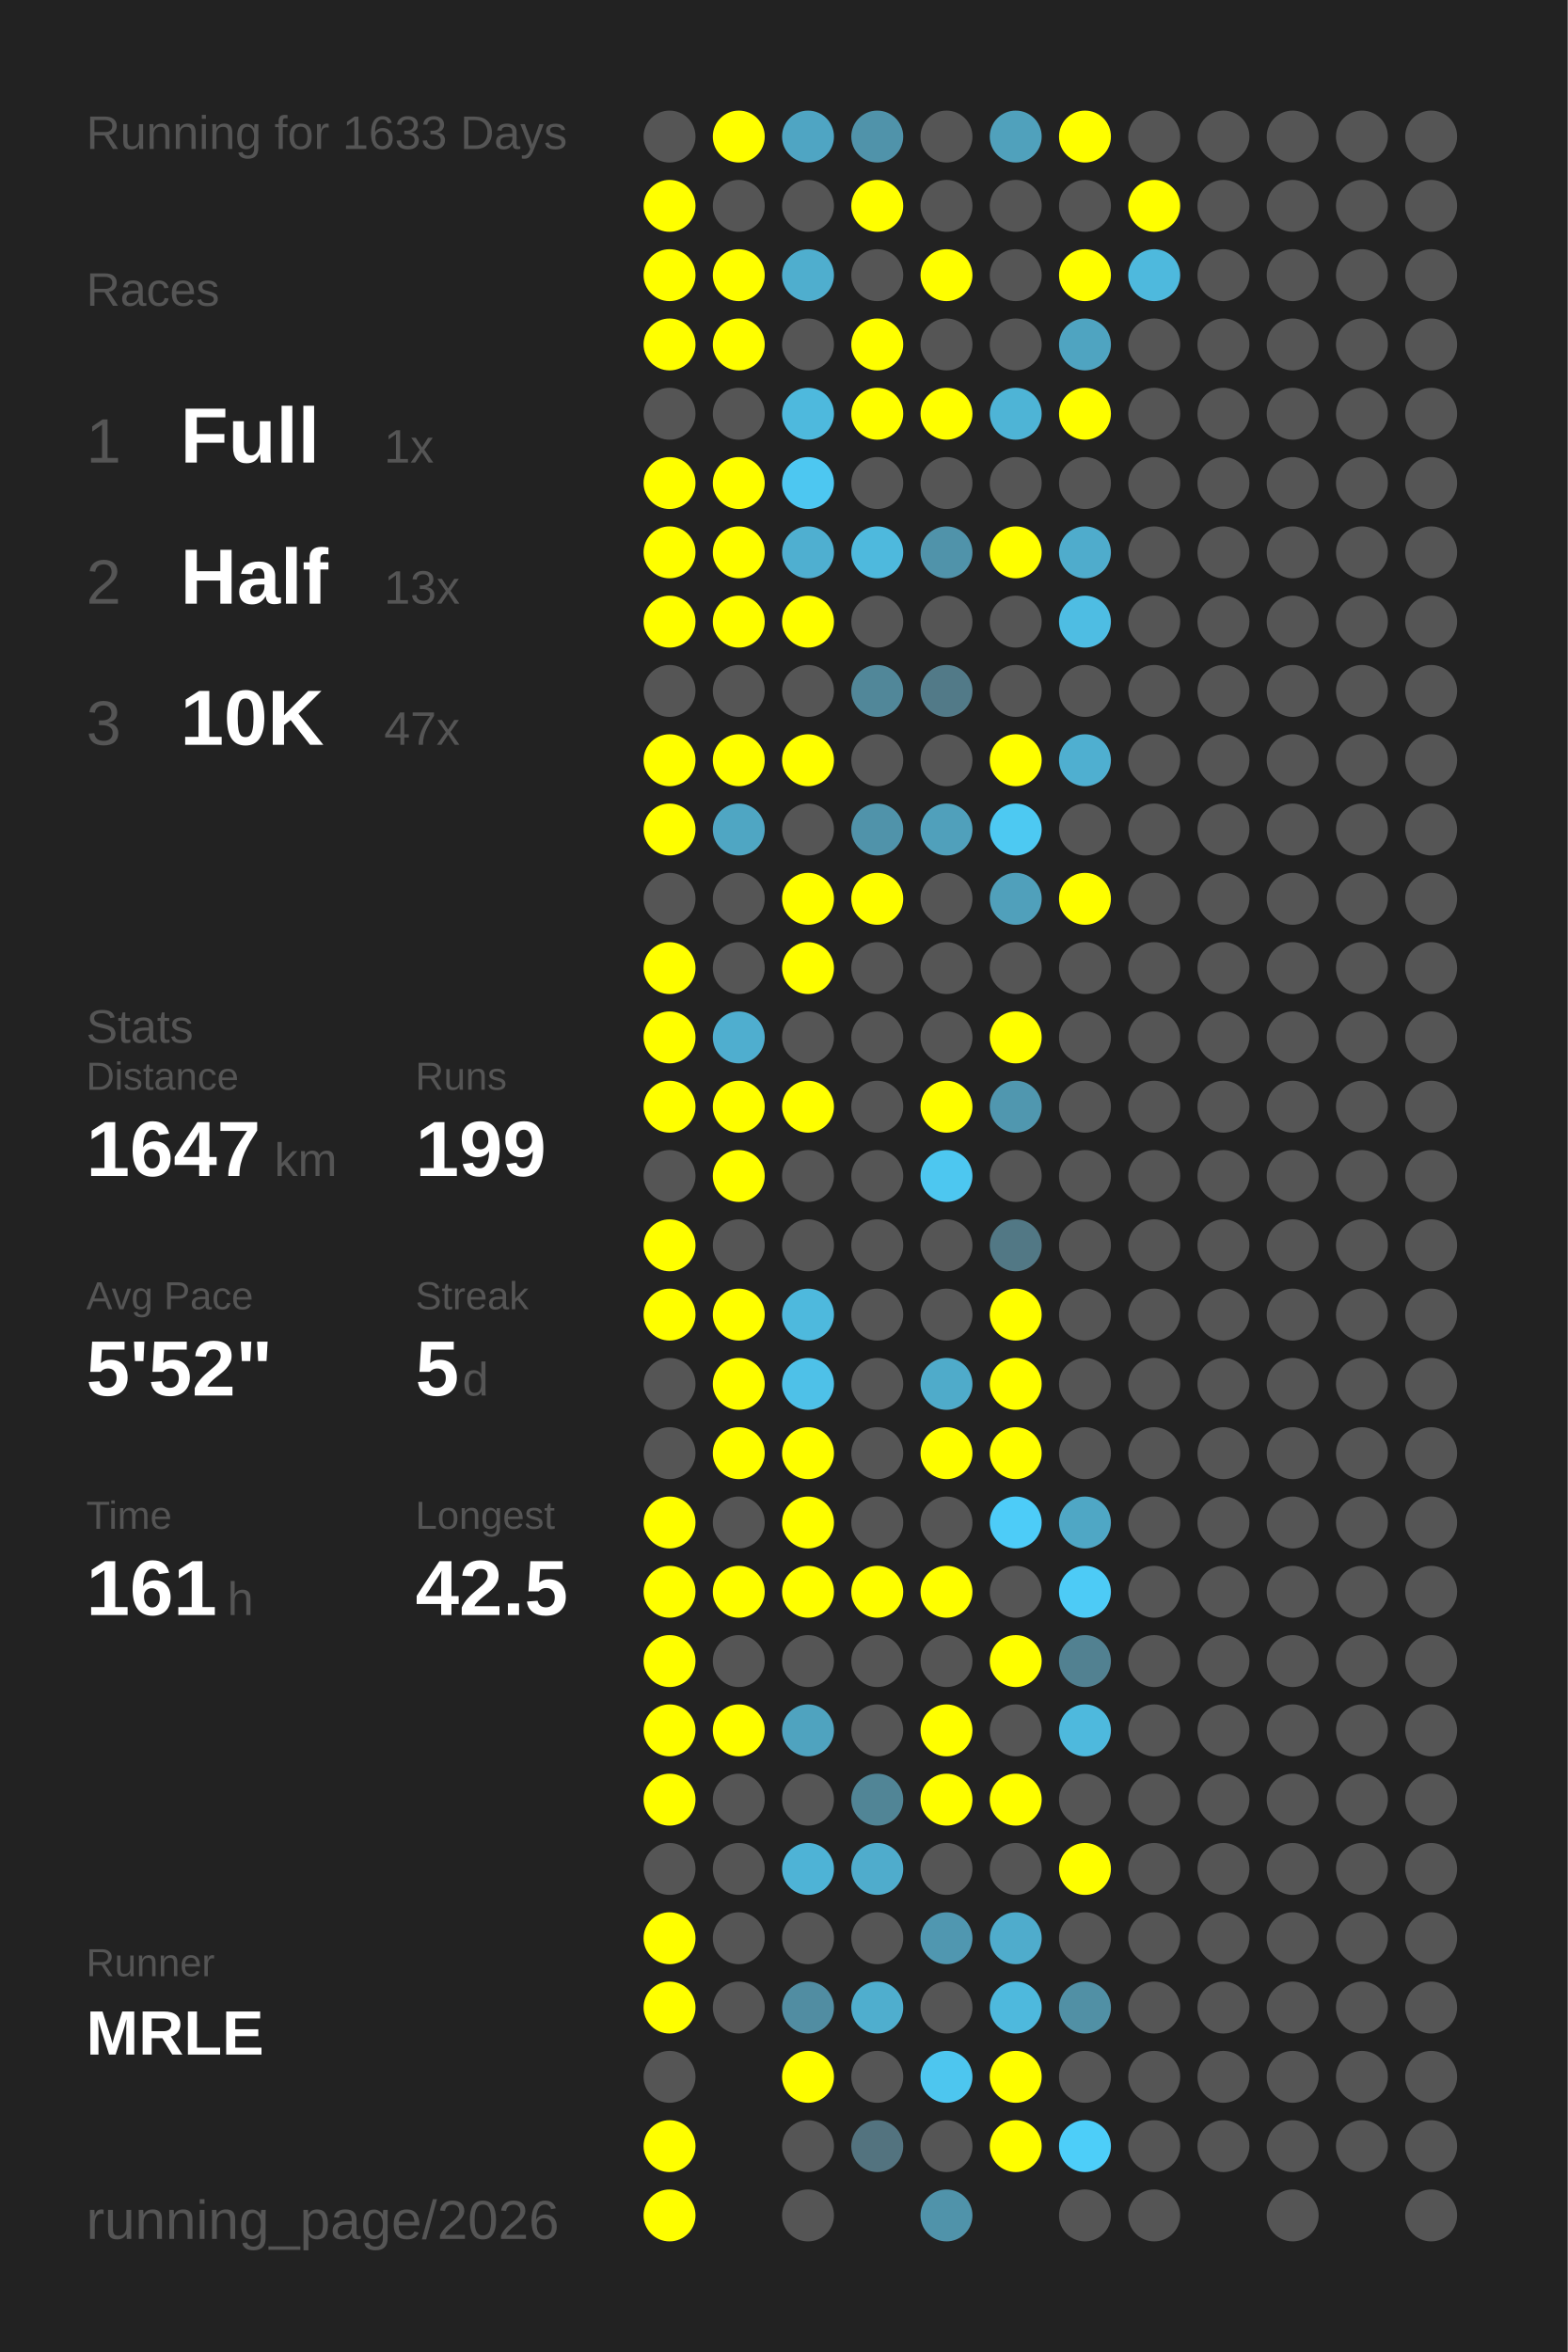
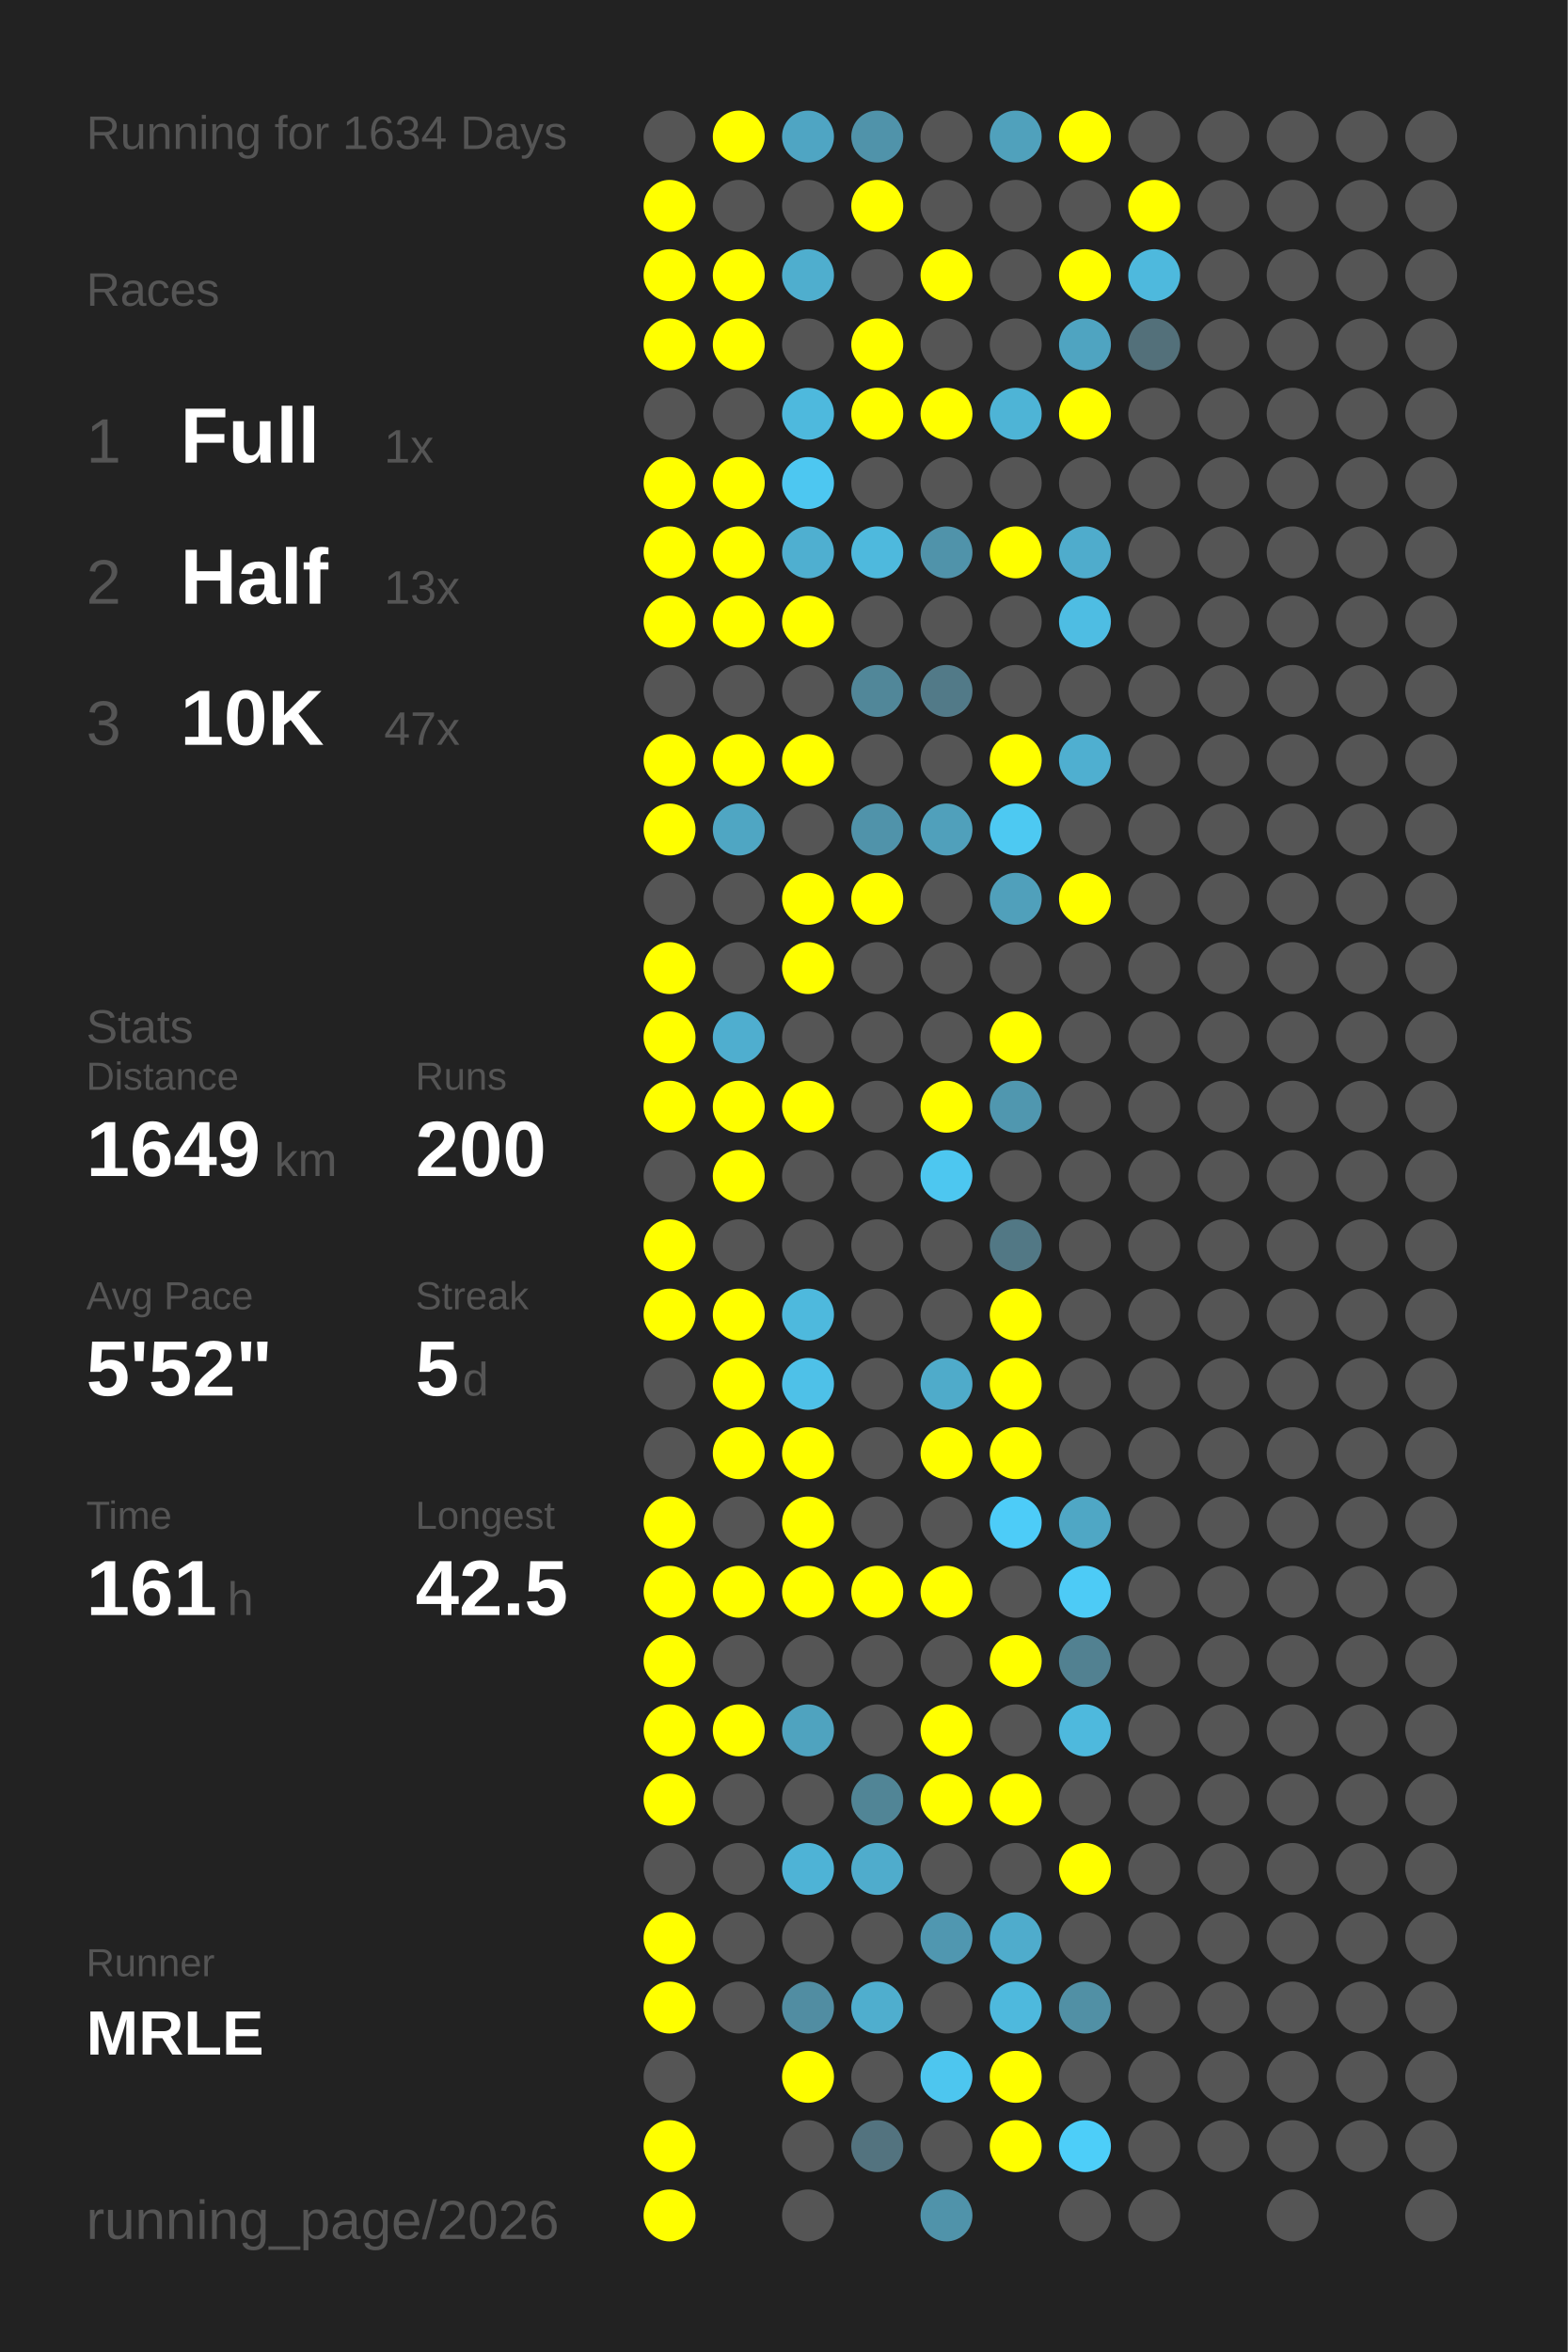
<svg xmlns="http://www.w3.org/2000/svg" baseProfile="full" height="300mm" version="1.1" viewBox="0,0,200,300" width="200mm">
  <defs />
  <rect fill="#222222" height="300" width="200" x="0" y="0" />
-   <text fill="#555555" style="font-size:6px; font-family:Arial;" x="11" y="19">Running for 1633 Days</text>
+   <text fill="#555555" style="font-size:6px; font-family:Arial;" x="11" y="19">Running for 1634 Days</text>
  <text fill="#555555" style="font-size:6px; font-family:Arial;" x="11" y="39">Races</text>
  <text fill="#555555" style="font-size:8px; font-family:Arial;" x="11" y="59">1</text>
  <text fill="#FFFFFF" style="font-size:10px; font-family:Arial; font-weight:bold;" x="23" y="59">Full</text>
  <text fill="#555555" style="font-size:6px; font-family:Arial;" x="49" y="59">1x</text>
  <text fill="#555555" style="font-size:8px; font-family:Arial;" x="11" y="77">2</text>
  <text fill="#FFFFFF" style="font-size:10px; font-family:Arial; font-weight:bold;" x="23" y="77">Half</text>
  <text fill="#555555" style="font-size:6px; font-family:Arial;" x="49" y="77">13x</text>
  <text fill="#555555" style="font-size:8px; font-family:Arial;" x="11" y="95">3</text>
  <text fill="#FFFFFF" style="font-size:10px; font-family:Arial; font-weight:bold;" x="23" y="95">10K</text>
  <text fill="#555555" style="font-size:6px; font-family:Arial;" x="49" y="95">47x</text>
  <text fill="#555555" style="font-size:6px; font-family:Arial;" x="11" y="133">Stats</text>
  <text fill="#555555" style="font-size:5px; font-family:Arial;" x="11" y="139">Distance</text>
-   <text fill="#FFFFFF" style="font-size:10px; font-family:Arial; font-weight:bold;" x="11" y="150">1647</text>
+   <text fill="#FFFFFF" style="font-size:10px; font-family:Arial; font-weight:bold;" x="11" y="150">1649</text>
  <text fill="#555555" style="font-size:6px; font-family:Arial;" x="35" y="150">km</text>
  <text fill="#555555" style="font-size:5px; font-family:Arial;" x="53" y="139">Runs</text>
-   <text fill="#FFFFFF" style="font-size:10px; font-family:Arial; font-weight:bold;" x="53" y="150">199</text>
+   <text fill="#FFFFFF" style="font-size:10px; font-family:Arial; font-weight:bold;" x="53" y="150">200</text>
  <text fill="#555555" style="font-size:5px; font-family:Arial;" x="11" y="167">Avg Pace</text>
  <text fill="#FFFFFF" style="font-size:10px; font-family:Arial; font-weight:bold;" x="11" y="178">5'52"</text>
  <text fill="#555555" style="font-size:5px; font-family:Arial;" x="53" y="167">Streak</text>
  <text fill="#FFFFFF" style="font-size:10px; font-family:Arial; font-weight:bold;" x="53" y="178">5</text>
  <text fill="#555555" style="font-size:6px; font-family:Arial;" x="59" y="178">d</text>
  <text fill="#555555" style="font-size:5px; font-family:Arial;" x="11" y="195">Time</text>
  <text fill="#FFFFFF" style="font-size:10px; font-family:Arial; font-weight:bold;" x="11" y="206">161</text>
  <text fill="#555555" style="font-size:6px; font-family:Arial;" x="29" y="206">h</text>
  <text fill="#555555" style="font-size:5px; font-family:Arial;" x="53" y="195">Longest</text>
  <text fill="#FFFFFF" style="font-size:10px; font-family:Arial; font-weight:bold;" x="53" y="206">42.5</text>
  <text fill="#555555" style="font-size:5px; font-family:Arial;" x="11" y="252.065">Runner</text>
  <text fill="#FFFFFF" style="font-size:8px; font-family:Arial; font-weight:bold;" x="11" y="262.065">MRLE</text>
  <text fill="#555555" style="font-size:7px; font-family:Arial;" x="11" y="285.581">running_page/2026</text>
  <circle cx="85.417" cy="17.419" fill="#555555" r="3.312" />
  <circle cx="85.417" cy="26.258" fill="#FFFF00" r="3.312" />
  <circle cx="85.417" cy="35.097" fill="#FFFF00" r="3.312" />
  <circle cx="85.417" cy="43.935" fill="#FFFF00" r="3.312" />
  <circle cx="85.417" cy="52.774" fill="#555555" r="3.312" />
  <circle cx="85.417" cy="61.613" fill="#FFFF00" r="3.312" />
  <circle cx="85.417" cy="70.452" fill="#FFFF00" r="3.312" />
  <circle cx="85.417" cy="79.29" fill="#FFFF00" r="3.312" />
  <circle cx="85.417" cy="88.129" fill="#555555" r="3.312" />
  <circle cx="85.417" cy="96.968" fill="#FFFF00" r="3.312" />
  <circle cx="85.417" cy="105.806" fill="#FFFF00" r="3.312" />
  <circle cx="85.417" cy="114.645" fill="#555555" r="3.312" />
  <circle cx="85.417" cy="123.484" fill="#FFFF00" r="3.312" />
  <circle cx="85.417" cy="132.323" fill="#FFFF00" r="3.312" />
  <circle cx="85.417" cy="141.161" fill="#FFFF00" r="3.312" />
  <circle cx="85.417" cy="150" fill="#555555" r="3.312" />
  <circle cx="85.417" cy="158.839" fill="#FFFF00" r="3.312" />
  <circle cx="85.417" cy="167.677" fill="#FFFF00" r="3.312" />
  <circle cx="85.417" cy="176.516" fill="#555555" r="3.312" />
  <circle cx="85.417" cy="185.355" fill="#555555" r="3.312" />
  <circle cx="85.417" cy="194.194" fill="#FFFF00" r="3.312" />
  <circle cx="85.417" cy="203.032" fill="#FFFF00" r="3.312" />
  <circle cx="85.417" cy="211.871" fill="#FFFF00" r="3.312" />
  <circle cx="85.417" cy="220.71" fill="#FFFF00" r="3.312" />
  <circle cx="85.417" cy="229.548" fill="#FFFF00" r="3.312" />
  <circle cx="85.417" cy="238.387" fill="#555555" r="3.312" />
  <circle cx="85.417" cy="247.226" fill="#FFFF00" r="3.312" />
  <circle cx="85.417" cy="256.065" fill="#FFFF00" r="3.312" />
  <circle cx="85.417" cy="264.903" fill="#555555" r="3.312" />
  <circle cx="85.417" cy="273.742" fill="#FFFF00" r="3.312" />
  <circle cx="85.417" cy="282.581" fill="#FFFF00" r="3.312" />
  <circle cx="94.25" cy="17.419" fill="#FFFF00" r="3.312" />
  <circle cx="94.25" cy="26.258" fill="#555555" r="3.312" />
  <circle cx="94.25" cy="35.097" fill="#FFFF00" r="3.312" />
  <circle cx="94.25" cy="43.935" fill="#FFFF00" r="3.312" />
  <circle cx="94.25" cy="52.774" fill="#555555" r="3.312" />
  <circle cx="94.25" cy="61.613" fill="#FFFF00" r="3.312" />
  <circle cx="94.25" cy="70.452" fill="#FFFF00" r="3.312" />
  <circle cx="94.25" cy="79.29" fill="#FFFF00" r="3.312" />
  <circle cx="94.25" cy="88.129" fill="#555555" r="3.312" />
  <circle cx="94.25" cy="96.968" fill="#FFFF00" r="3.312" />
  <circle cx="94.25" cy="105.806" fill="#4fa6c3" r="3.312" />
  <circle cx="94.25" cy="114.645" fill="#555555" r="3.312" />
  <circle cx="94.25" cy="123.484" fill="#555555" r="3.312" />
  <circle cx="94.25" cy="132.323" fill="#4faecf" r="3.312" />
  <circle cx="94.25" cy="141.161" fill="#FFFF00" r="3.312" />
  <circle cx="94.25" cy="150" fill="#FFFF00" r="3.312" />
  <circle cx="94.25" cy="158.839" fill="#555555" r="3.312" />
  <circle cx="94.25" cy="167.677" fill="#FFFF00" r="3.312" />
  <circle cx="94.25" cy="176.516" fill="#FFFF00" r="3.312" />
  <circle cx="94.25" cy="185.355" fill="#FFFF00" r="3.312" />
  <circle cx="94.25" cy="194.194" fill="#555555" r="3.312" />
  <circle cx="94.25" cy="203.032" fill="#FFFF00" r="3.312" />
  <circle cx="94.25" cy="211.871" fill="#555555" r="3.312" />
  <circle cx="94.25" cy="220.71" fill="#FFFF00" r="3.312" />
  <circle cx="94.25" cy="229.548" fill="#555555" r="3.312" />
  <circle cx="94.25" cy="238.387" fill="#555555" r="3.312" />
  <circle cx="94.25" cy="247.226" fill="#555555" r="3.312" />
  <circle cx="94.25" cy="256.065" fill="#555555" r="3.312" />
  <circle cx="103.083" cy="17.419" fill="#4fa5c3" r="3.312" />
  <circle cx="103.083" cy="26.258" fill="#555555" r="3.312" />
  <circle cx="103.083" cy="35.097" fill="#4faece" r="3.312" />
  <circle cx="103.083" cy="43.935" fill="#555555" r="3.312" />
  <circle cx="103.083" cy="52.774" fill="#4eb9dd" r="3.312" />
  <circle cx="103.083" cy="61.613" fill="#4dc7f1" r="3.312" />
  <circle cx="103.083" cy="70.452" fill="#4fafd0" r="3.312" />
  <circle cx="103.083" cy="79.29" fill="#FFFF00" r="3.312" />
  <circle cx="103.083" cy="88.129" fill="#555555" r="3.312" />
  <circle cx="103.083" cy="96.968" fill="#FFFF00" r="3.312" />
  <circle cx="103.083" cy="105.806" fill="#555555" r="3.312" />
  <circle cx="103.083" cy="114.645" fill="#FFFF00" r="3.312" />
  <circle cx="103.083" cy="123.484" fill="#FFFF00" r="3.312" />
  <circle cx="103.083" cy="132.323" fill="#555555" r="3.312" />
  <circle cx="103.083" cy="141.161" fill="#FFFF00" r="3.312" />
  <circle cx="103.083" cy="150" fill="#555555" r="3.312" />
  <circle cx="103.083" cy="158.839" fill="#555555" r="3.312" />
  <circle cx="103.083" cy="167.677" fill="#4eb9dd" r="3.312" />
  <circle cx="103.083" cy="176.516" fill="#4ec1e8" r="3.312" />
  <circle cx="103.083" cy="185.355" fill="#FFFF00" r="3.312" />
  <circle cx="103.083" cy="194.194" fill="#FFFF00" r="3.312" />
  <circle cx="103.083" cy="203.032" fill="#FFFF00" r="3.312" />
  <circle cx="103.083" cy="211.871" fill="#555555" r="3.312" />
  <circle cx="103.083" cy="220.71" fill="#4fa3bf" r="3.312" />
  <circle cx="103.083" cy="229.548" fill="#555555" r="3.312" />
  <circle cx="103.083" cy="238.387" fill="#4eb3d6" r="3.312" />
  <circle cx="103.083" cy="247.226" fill="#555555" r="3.312" />
  <circle cx="103.083" cy="256.065" fill="#518da2" r="3.312" />
  <circle cx="103.083" cy="264.903" fill="#FFFF00" r="3.312" />
  <circle cx="103.083" cy="273.742" fill="#555555" r="3.312" />
  <circle cx="103.083" cy="282.581" fill="#555555" r="3.312" />
  <circle cx="111.917" cy="17.419" fill="#5093aa" r="3.312" />
  <circle cx="111.917" cy="26.258" fill="#FFFF00" r="3.312" />
  <circle cx="111.917" cy="35.097" fill="#555555" r="3.312" />
  <circle cx="111.917" cy="43.935" fill="#FFFF00" r="3.312" />
  <circle cx="111.917" cy="52.774" fill="#FFFF00" r="3.312" />
  <circle cx="111.917" cy="61.613" fill="#555555" r="3.312" />
  <circle cx="111.917" cy="70.452" fill="#4eb9dd" r="3.312" />
  <circle cx="111.917" cy="79.29" fill="#555555" r="3.312" />
  <circle cx="111.917" cy="88.129" fill="#518799" r="3.312" />
  <circle cx="111.917" cy="96.968" fill="#555555" r="3.312" />
  <circle cx="111.917" cy="105.806" fill="#5093aa" r="3.312" />
  <circle cx="111.917" cy="114.645" fill="#FFFF00" r="3.312" />
  <circle cx="111.917" cy="123.484" fill="#555555" r="3.312" />
  <circle cx="111.917" cy="132.323" fill="#555555" r="3.312" />
  <circle cx="111.917" cy="141.161" fill="#555555" r="3.312" />
  <circle cx="111.917" cy="150" fill="#555555" r="3.312" />
  <circle cx="111.917" cy="158.839" fill="#555555" r="3.312" />
  <circle cx="111.917" cy="167.677" fill="#555555" r="3.312" />
  <circle cx="111.917" cy="176.516" fill="#555555" r="3.312" />
  <circle cx="111.917" cy="185.355" fill="#555555" r="3.312" />
  <circle cx="111.917" cy="194.194" fill="#555555" r="3.312" />
  <circle cx="111.917" cy="203.032" fill="#FFFF00" r="3.312" />
  <circle cx="111.917" cy="211.871" fill="#555555" r="3.312" />
  <circle cx="111.917" cy="220.71" fill="#555555" r="3.312" />
  <circle cx="111.917" cy="229.548" fill="#518596" r="3.312" />
  <circle cx="111.917" cy="238.387" fill="#4faccc" r="3.312" />
  <circle cx="111.917" cy="247.226" fill="#555555" r="3.312" />
  <circle cx="111.917" cy="256.065" fill="#4faece" r="3.312" />
  <circle cx="111.917" cy="264.903" fill="#555555" r="3.312" />
  <circle cx="111.917" cy="273.742" fill="#53737f" r="3.312" />
  <circle cx="120.75" cy="17.419" fill="#555555" r="3.312" />
  <circle cx="120.75" cy="26.258" fill="#555555" r="3.312" />
  <circle cx="120.75" cy="35.097" fill="#FFFF00" r="3.312" />
  <circle cx="120.75" cy="43.935" fill="#555555" r="3.312" />
  <circle cx="120.75" cy="52.774" fill="#FFFF00" r="3.312" />
  <circle cx="120.75" cy="61.613" fill="#555555" r="3.312" />
  <circle cx="120.75" cy="70.452" fill="#5093aa" r="3.312" />
  <circle cx="120.75" cy="79.29" fill="#555555" r="3.312" />
  <circle cx="120.75" cy="88.129" fill="#527a88" r="3.312" />
  <circle cx="120.75" cy="96.968" fill="#555555" r="3.312" />
  <circle cx="120.75" cy="105.806" fill="#50a0bb" r="3.312" />
  <circle cx="120.75" cy="114.645" fill="#555555" r="3.312" />
  <circle cx="120.75" cy="123.484" fill="#555555" r="3.312" />
  <circle cx="120.75" cy="132.323" fill="#555555" r="3.312" />
  <circle cx="120.75" cy="141.161" fill="#FFFF00" r="3.312" />
  <circle cx="120.75" cy="150" fill="#4dc7f0" r="3.312" />
  <circle cx="120.75" cy="158.839" fill="#555555" r="3.312" />
  <circle cx="120.75" cy="167.677" fill="#555555" r="3.312" />
  <circle cx="120.75" cy="176.516" fill="#4fabca" r="3.312" />
  <circle cx="120.75" cy="185.355" fill="#FFFF00" r="3.312" />
  <circle cx="120.75" cy="194.194" fill="#555555" r="3.312" />
  <circle cx="120.75" cy="203.032" fill="#FFFF00" r="3.312" />
  <circle cx="120.75" cy="211.871" fill="#555555" r="3.312" />
  <circle cx="120.75" cy="220.71" fill="#FFFF00" r="3.312" />
  <circle cx="120.75" cy="229.548" fill="#FFFF00" r="3.312" />
  <circle cx="120.75" cy="238.387" fill="#555555" r="3.312" />
  <circle cx="120.75" cy="247.226" fill="#5097b0" r="3.312" />
  <circle cx="120.75" cy="256.065" fill="#555555" r="3.312" />
  <circle cx="120.75" cy="264.903" fill="#4dc6ef" r="3.312" />
  <circle cx="120.75" cy="273.742" fill="#555555" r="3.312" />
  <circle cx="120.75" cy="282.581" fill="#5093aa" r="3.312" />
  <circle cx="129.583" cy="17.419" fill="#50a1bc" r="3.312" />
  <circle cx="129.583" cy="26.258" fill="#555555" r="3.312" />
  <circle cx="129.583" cy="35.097" fill="#555555" r="3.312" />
  <circle cx="129.583" cy="43.935" fill="#555555" r="3.312" />
  <circle cx="129.583" cy="52.774" fill="#4eb4d6" r="3.312" />
  <circle cx="129.583" cy="61.613" fill="#555555" r="3.312" />
  <circle cx="129.583" cy="70.452" fill="#FFFF00" r="3.312" />
  <circle cx="129.583" cy="79.29" fill="#555555" r="3.312" />
  <circle cx="129.583" cy="88.129" fill="#555555" r="3.312" />
  <circle cx="129.583" cy="96.968" fill="#FFFF00" r="3.312" />
  <circle cx="129.583" cy="105.806" fill="#4dc9f2" r="3.312" />
  <circle cx="129.583" cy="114.645" fill="#50a0bb" r="3.312" />
  <circle cx="129.583" cy="123.484" fill="#555555" r="3.312" />
  <circle cx="129.583" cy="132.323" fill="#FFFF00" r="3.312" />
  <circle cx="129.583" cy="141.161" fill="#5097af" r="3.312" />
  <circle cx="129.583" cy="150" fill="#555555" r="3.312" />
  <circle cx="129.583" cy="158.839" fill="#527885" r="3.312" />
  <circle cx="129.583" cy="167.677" fill="#FFFF00" r="3.312" />
  <circle cx="129.583" cy="176.516" fill="#FFFF00" r="3.312" />
  <circle cx="129.583" cy="185.355" fill="#FFFF00" r="3.312" />
  <circle cx="129.583" cy="194.194" fill="#4dccf8" r="3.312" />
  <circle cx="129.583" cy="203.032" fill="#555555" r="3.312" />
  <circle cx="129.583" cy="211.871" fill="#FFFF00" r="3.312" />
  <circle cx="129.583" cy="220.71" fill="#555555" r="3.312" />
  <circle cx="129.583" cy="229.548" fill="#FFFF00" r="3.312" />
  <circle cx="129.583" cy="238.387" fill="#555555" r="3.312" />
  <circle cx="129.583" cy="247.226" fill="#4faccc" r="3.312" />
  <circle cx="129.583" cy="256.065" fill="#4eb9dd" r="3.312" />
  <circle cx="129.583" cy="264.903" fill="#FFFF00" r="3.312" />
  <circle cx="129.583" cy="273.742" fill="#FFFF00" r="3.312" />
  <circle cx="138.417" cy="17.419" fill="#FFFF00" r="3.312" />
  <circle cx="138.417" cy="26.258" fill="#555555" r="3.312" />
  <circle cx="138.417" cy="35.097" fill="#FFFF00" r="3.312" />
  <circle cx="138.417" cy="43.935" fill="#4fa4c1" r="3.312" />
  <circle cx="138.417" cy="52.774" fill="#FFFF00" r="3.312" />
  <circle cx="138.417" cy="61.613" fill="#555555" r="3.312" />
  <circle cx="138.417" cy="70.452" fill="#4faccc" r="3.312" />
  <circle cx="138.417" cy="79.29" fill="#4ebde3" r="3.312" />
  <circle cx="138.417" cy="88.129" fill="#555555" r="3.312" />
  <circle cx="138.417" cy="96.968" fill="#4fafd0" r="3.312" />
  <circle cx="138.417" cy="105.806" fill="#555555" r="3.312" />
  <circle cx="138.417" cy="114.645" fill="#FFFF00" r="3.312" />
  <circle cx="138.417" cy="123.484" fill="#555555" r="3.312" />
  <circle cx="138.417" cy="132.323" fill="#555555" r="3.312" />
  <circle cx="138.417" cy="141.161" fill="#555555" r="3.312" />
  <circle cx="138.417" cy="150" fill="#555555" r="3.312" />
  <circle cx="138.417" cy="158.839" fill="#555555" r="3.312" />
  <circle cx="138.417" cy="167.677" fill="#555555" r="3.312" />
  <circle cx="138.417" cy="176.516" fill="#555555" r="3.312" />
  <circle cx="138.417" cy="185.355" fill="#555555" r="3.312" />
  <circle cx="138.417" cy="194.194" fill="#4fa7c5" r="3.312" />
  <circle cx="138.417" cy="203.032" fill="#4dcbf6" r="3.312" />
  <circle cx="138.417" cy="211.871" fill="#528191" r="3.312" />
  <circle cx="138.417" cy="220.71" fill="#4eb9dd" r="3.312" />
  <circle cx="138.417" cy="229.548" fill="#555555" r="3.312" />
  <circle cx="138.417" cy="238.387" fill="#FFFF00" r="3.312" />
  <circle cx="138.417" cy="247.226" fill="#555555" r="3.312" />
  <circle cx="138.417" cy="256.065" fill="#5190a5" r="3.312" />
  <circle cx="138.417" cy="264.903" fill="#555555" r="3.312" />
  <circle cx="138.417" cy="273.742" fill="#4dcef9" r="3.312" />
  <circle cx="138.417" cy="282.581" fill="#555555" r="3.312" />
  <circle cx="147.25" cy="17.419" fill="#555555" r="3.312" />
  <circle cx="147.25" cy="26.258" fill="#FFFF00" r="3.312" />
  <circle cx="147.25" cy="35.097" fill="#4eb9dd" r="3.312" />
-   <circle cx="147.25" cy="43.935" fill="#555555" r="3.312" />
+   <circle cx="147.25" cy="43.935" fill="#53707a" r="3.312" />
  <circle cx="147.25" cy="52.774" fill="#555555" r="3.312" />
  <circle cx="147.25" cy="61.613" fill="#555555" r="3.312" />
  <circle cx="147.25" cy="70.452" fill="#555555" r="3.312" />
  <circle cx="147.25" cy="79.29" fill="#555555" r="3.312" />
  <circle cx="147.25" cy="88.129" fill="#555555" r="3.312" />
  <circle cx="147.25" cy="96.968" fill="#555555" r="3.312" />
  <circle cx="147.25" cy="105.806" fill="#555555" r="3.312" />
  <circle cx="147.25" cy="114.645" fill="#555555" r="3.312" />
  <circle cx="147.25" cy="123.484" fill="#555555" r="3.312" />
  <circle cx="147.25" cy="132.323" fill="#555555" r="3.312" />
  <circle cx="147.25" cy="141.161" fill="#555555" r="3.312" />
  <circle cx="147.25" cy="150" fill="#555555" r="3.312" />
  <circle cx="147.25" cy="158.839" fill="#555555" r="3.312" />
  <circle cx="147.25" cy="167.677" fill="#555555" r="3.312" />
  <circle cx="147.25" cy="176.516" fill="#555555" r="3.312" />
  <circle cx="147.25" cy="185.355" fill="#555555" r="3.312" />
  <circle cx="147.25" cy="194.194" fill="#555555" r="3.312" />
  <circle cx="147.25" cy="203.032" fill="#555555" r="3.312" />
  <circle cx="147.25" cy="211.871" fill="#555555" r="3.312" />
  <circle cx="147.25" cy="220.71" fill="#555555" r="3.312" />
  <circle cx="147.25" cy="229.548" fill="#555555" r="3.312" />
  <circle cx="147.25" cy="238.387" fill="#555555" r="3.312" />
  <circle cx="147.25" cy="247.226" fill="#555555" r="3.312" />
  <circle cx="147.25" cy="256.065" fill="#555555" r="3.312" />
  <circle cx="147.25" cy="264.903" fill="#555555" r="3.312" />
  <circle cx="147.25" cy="273.742" fill="#555555" r="3.312" />
  <circle cx="147.25" cy="282.581" fill="#555555" r="3.312" />
  <circle cx="156.083" cy="17.419" fill="#555555" r="3.312" />
  <circle cx="156.083" cy="26.258" fill="#555555" r="3.312" />
  <circle cx="156.083" cy="35.097" fill="#555555" r="3.312" />
  <circle cx="156.083" cy="43.935" fill="#555555" r="3.312" />
  <circle cx="156.083" cy="52.774" fill="#555555" r="3.312" />
  <circle cx="156.083" cy="61.613" fill="#555555" r="3.312" />
  <circle cx="156.083" cy="70.452" fill="#555555" r="3.312" />
  <circle cx="156.083" cy="79.29" fill="#555555" r="3.312" />
  <circle cx="156.083" cy="88.129" fill="#555555" r="3.312" />
  <circle cx="156.083" cy="96.968" fill="#555555" r="3.312" />
  <circle cx="156.083" cy="105.806" fill="#555555" r="3.312" />
  <circle cx="156.083" cy="114.645" fill="#555555" r="3.312" />
  <circle cx="156.083" cy="123.484" fill="#555555" r="3.312" />
  <circle cx="156.083" cy="132.323" fill="#555555" r="3.312" />
  <circle cx="156.083" cy="141.161" fill="#555555" r="3.312" />
  <circle cx="156.083" cy="150" fill="#555555" r="3.312" />
  <circle cx="156.083" cy="158.839" fill="#555555" r="3.312" />
  <circle cx="156.083" cy="167.677" fill="#555555" r="3.312" />
  <circle cx="156.083" cy="176.516" fill="#555555" r="3.312" />
  <circle cx="156.083" cy="185.355" fill="#555555" r="3.312" />
  <circle cx="156.083" cy="194.194" fill="#555555" r="3.312" />
  <circle cx="156.083" cy="203.032" fill="#555555" r="3.312" />
  <circle cx="156.083" cy="211.871" fill="#555555" r="3.312" />
  <circle cx="156.083" cy="220.71" fill="#555555" r="3.312" />
  <circle cx="156.083" cy="229.548" fill="#555555" r="3.312" />
  <circle cx="156.083" cy="238.387" fill="#555555" r="3.312" />
  <circle cx="156.083" cy="247.226" fill="#555555" r="3.312" />
  <circle cx="156.083" cy="256.065" fill="#555555" r="3.312" />
  <circle cx="156.083" cy="264.903" fill="#555555" r="3.312" />
  <circle cx="156.083" cy="273.742" fill="#555555" r="3.312" />
  <circle cx="164.917" cy="17.419" fill="#555555" r="3.312" />
  <circle cx="164.917" cy="26.258" fill="#555555" r="3.312" />
  <circle cx="164.917" cy="35.097" fill="#555555" r="3.312" />
  <circle cx="164.917" cy="43.935" fill="#555555" r="3.312" />
  <circle cx="164.917" cy="52.774" fill="#555555" r="3.312" />
  <circle cx="164.917" cy="61.613" fill="#555555" r="3.312" />
  <circle cx="164.917" cy="70.452" fill="#555555" r="3.312" />
  <circle cx="164.917" cy="79.29" fill="#555555" r="3.312" />
  <circle cx="164.917" cy="88.129" fill="#555555" r="3.312" />
  <circle cx="164.917" cy="96.968" fill="#555555" r="3.312" />
  <circle cx="164.917" cy="105.806" fill="#555555" r="3.312" />
  <circle cx="164.917" cy="114.645" fill="#555555" r="3.312" />
  <circle cx="164.917" cy="123.484" fill="#555555" r="3.312" />
  <circle cx="164.917" cy="132.323" fill="#555555" r="3.312" />
  <circle cx="164.917" cy="141.161" fill="#555555" r="3.312" />
  <circle cx="164.917" cy="150" fill="#555555" r="3.312" />
  <circle cx="164.917" cy="158.839" fill="#555555" r="3.312" />
  <circle cx="164.917" cy="167.677" fill="#555555" r="3.312" />
  <circle cx="164.917" cy="176.516" fill="#555555" r="3.312" />
  <circle cx="164.917" cy="185.355" fill="#555555" r="3.312" />
  <circle cx="164.917" cy="194.194" fill="#555555" r="3.312" />
  <circle cx="164.917" cy="203.032" fill="#555555" r="3.312" />
  <circle cx="164.917" cy="211.871" fill="#555555" r="3.312" />
  <circle cx="164.917" cy="220.71" fill="#555555" r="3.312" />
  <circle cx="164.917" cy="229.548" fill="#555555" r="3.312" />
  <circle cx="164.917" cy="238.387" fill="#555555" r="3.312" />
  <circle cx="164.917" cy="247.226" fill="#555555" r="3.312" />
  <circle cx="164.917" cy="256.065" fill="#555555" r="3.312" />
  <circle cx="164.917" cy="264.903" fill="#555555" r="3.312" />
  <circle cx="164.917" cy="273.742" fill="#555555" r="3.312" />
  <circle cx="164.917" cy="282.581" fill="#555555" r="3.312" />
  <circle cx="173.75" cy="17.419" fill="#555555" r="3.312" />
  <circle cx="173.75" cy="26.258" fill="#555555" r="3.312" />
  <circle cx="173.75" cy="35.097" fill="#555555" r="3.312" />
  <circle cx="173.75" cy="43.935" fill="#555555" r="3.312" />
  <circle cx="173.75" cy="52.774" fill="#555555" r="3.312" />
  <circle cx="173.75" cy="61.613" fill="#555555" r="3.312" />
  <circle cx="173.75" cy="70.452" fill="#555555" r="3.312" />
  <circle cx="173.75" cy="79.29" fill="#555555" r="3.312" />
  <circle cx="173.75" cy="88.129" fill="#555555" r="3.312" />
  <circle cx="173.75" cy="96.968" fill="#555555" r="3.312" />
  <circle cx="173.75" cy="105.806" fill="#555555" r="3.312" />
  <circle cx="173.75" cy="114.645" fill="#555555" r="3.312" />
  <circle cx="173.75" cy="123.484" fill="#555555" r="3.312" />
  <circle cx="173.75" cy="132.323" fill="#555555" r="3.312" />
  <circle cx="173.75" cy="141.161" fill="#555555" r="3.312" />
  <circle cx="173.75" cy="150" fill="#555555" r="3.312" />
  <circle cx="173.75" cy="158.839" fill="#555555" r="3.312" />
  <circle cx="173.75" cy="167.677" fill="#555555" r="3.312" />
  <circle cx="173.75" cy="176.516" fill="#555555" r="3.312" />
  <circle cx="173.75" cy="185.355" fill="#555555" r="3.312" />
  <circle cx="173.75" cy="194.194" fill="#555555" r="3.312" />
  <circle cx="173.75" cy="203.032" fill="#555555" r="3.312" />
  <circle cx="173.75" cy="211.871" fill="#555555" r="3.312" />
  <circle cx="173.75" cy="220.71" fill="#555555" r="3.312" />
  <circle cx="173.75" cy="229.548" fill="#555555" r="3.312" />
  <circle cx="173.75" cy="238.387" fill="#555555" r="3.312" />
  <circle cx="173.75" cy="247.226" fill="#555555" r="3.312" />
  <circle cx="173.75" cy="256.065" fill="#555555" r="3.312" />
  <circle cx="173.75" cy="264.903" fill="#555555" r="3.312" />
  <circle cx="173.75" cy="273.742" fill="#555555" r="3.312" />
  <circle cx="182.583" cy="17.419" fill="#555555" r="3.312" />
  <circle cx="182.583" cy="26.258" fill="#555555" r="3.312" />
  <circle cx="182.583" cy="35.097" fill="#555555" r="3.312" />
  <circle cx="182.583" cy="43.935" fill="#555555" r="3.312" />
  <circle cx="182.583" cy="52.774" fill="#555555" r="3.312" />
  <circle cx="182.583" cy="61.613" fill="#555555" r="3.312" />
  <circle cx="182.583" cy="70.452" fill="#555555" r="3.312" />
  <circle cx="182.583" cy="79.29" fill="#555555" r="3.312" />
  <circle cx="182.583" cy="88.129" fill="#555555" r="3.312" />
  <circle cx="182.583" cy="96.968" fill="#555555" r="3.312" />
  <circle cx="182.583" cy="105.806" fill="#555555" r="3.312" />
  <circle cx="182.583" cy="114.645" fill="#555555" r="3.312" />
  <circle cx="182.583" cy="123.484" fill="#555555" r="3.312" />
  <circle cx="182.583" cy="132.323" fill="#555555" r="3.312" />
  <circle cx="182.583" cy="141.161" fill="#555555" r="3.312" />
  <circle cx="182.583" cy="150" fill="#555555" r="3.312" />
  <circle cx="182.583" cy="158.839" fill="#555555" r="3.312" />
  <circle cx="182.583" cy="167.677" fill="#555555" r="3.312" />
  <circle cx="182.583" cy="176.516" fill="#555555" r="3.312" />
  <circle cx="182.583" cy="185.355" fill="#555555" r="3.312" />
  <circle cx="182.583" cy="194.194" fill="#555555" r="3.312" />
  <circle cx="182.583" cy="203.032" fill="#555555" r="3.312" />
  <circle cx="182.583" cy="211.871" fill="#555555" r="3.312" />
  <circle cx="182.583" cy="220.71" fill="#555555" r="3.312" />
  <circle cx="182.583" cy="229.548" fill="#555555" r="3.312" />
  <circle cx="182.583" cy="238.387" fill="#555555" r="3.312" />
  <circle cx="182.583" cy="247.226" fill="#555555" r="3.312" />
  <circle cx="182.583" cy="256.065" fill="#555555" r="3.312" />
  <circle cx="182.583" cy="264.903" fill="#555555" r="3.312" />
  <circle cx="182.583" cy="273.742" fill="#555555" r="3.312" />
  <circle cx="182.583" cy="282.581" fill="#555555" r="3.312" />
</svg>
